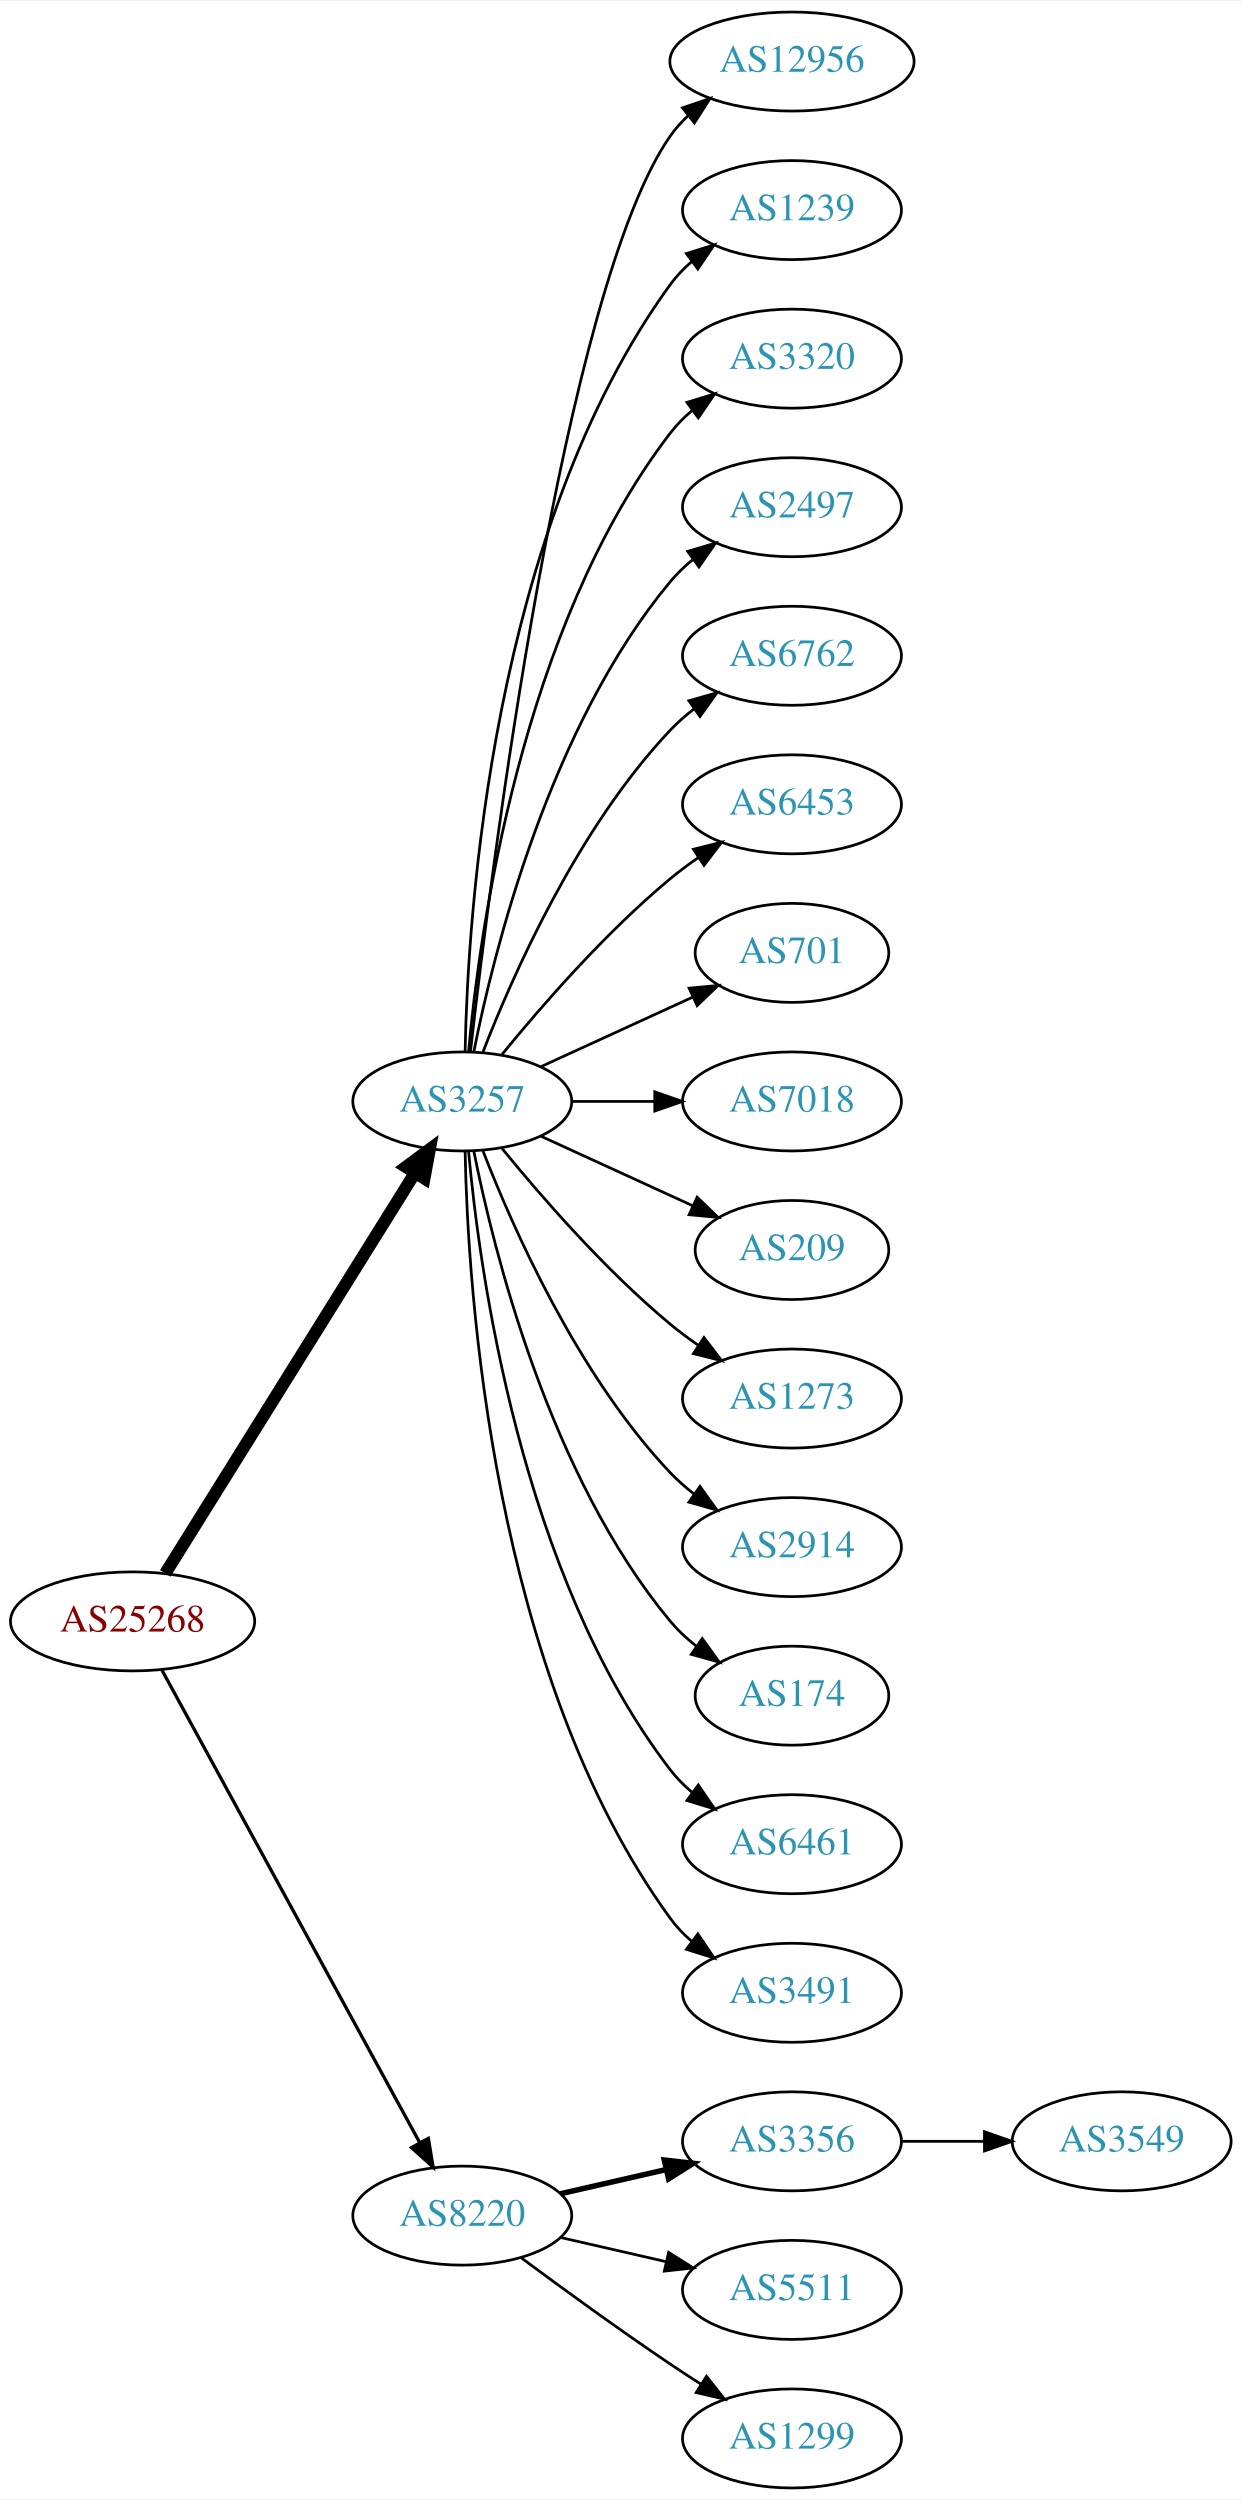
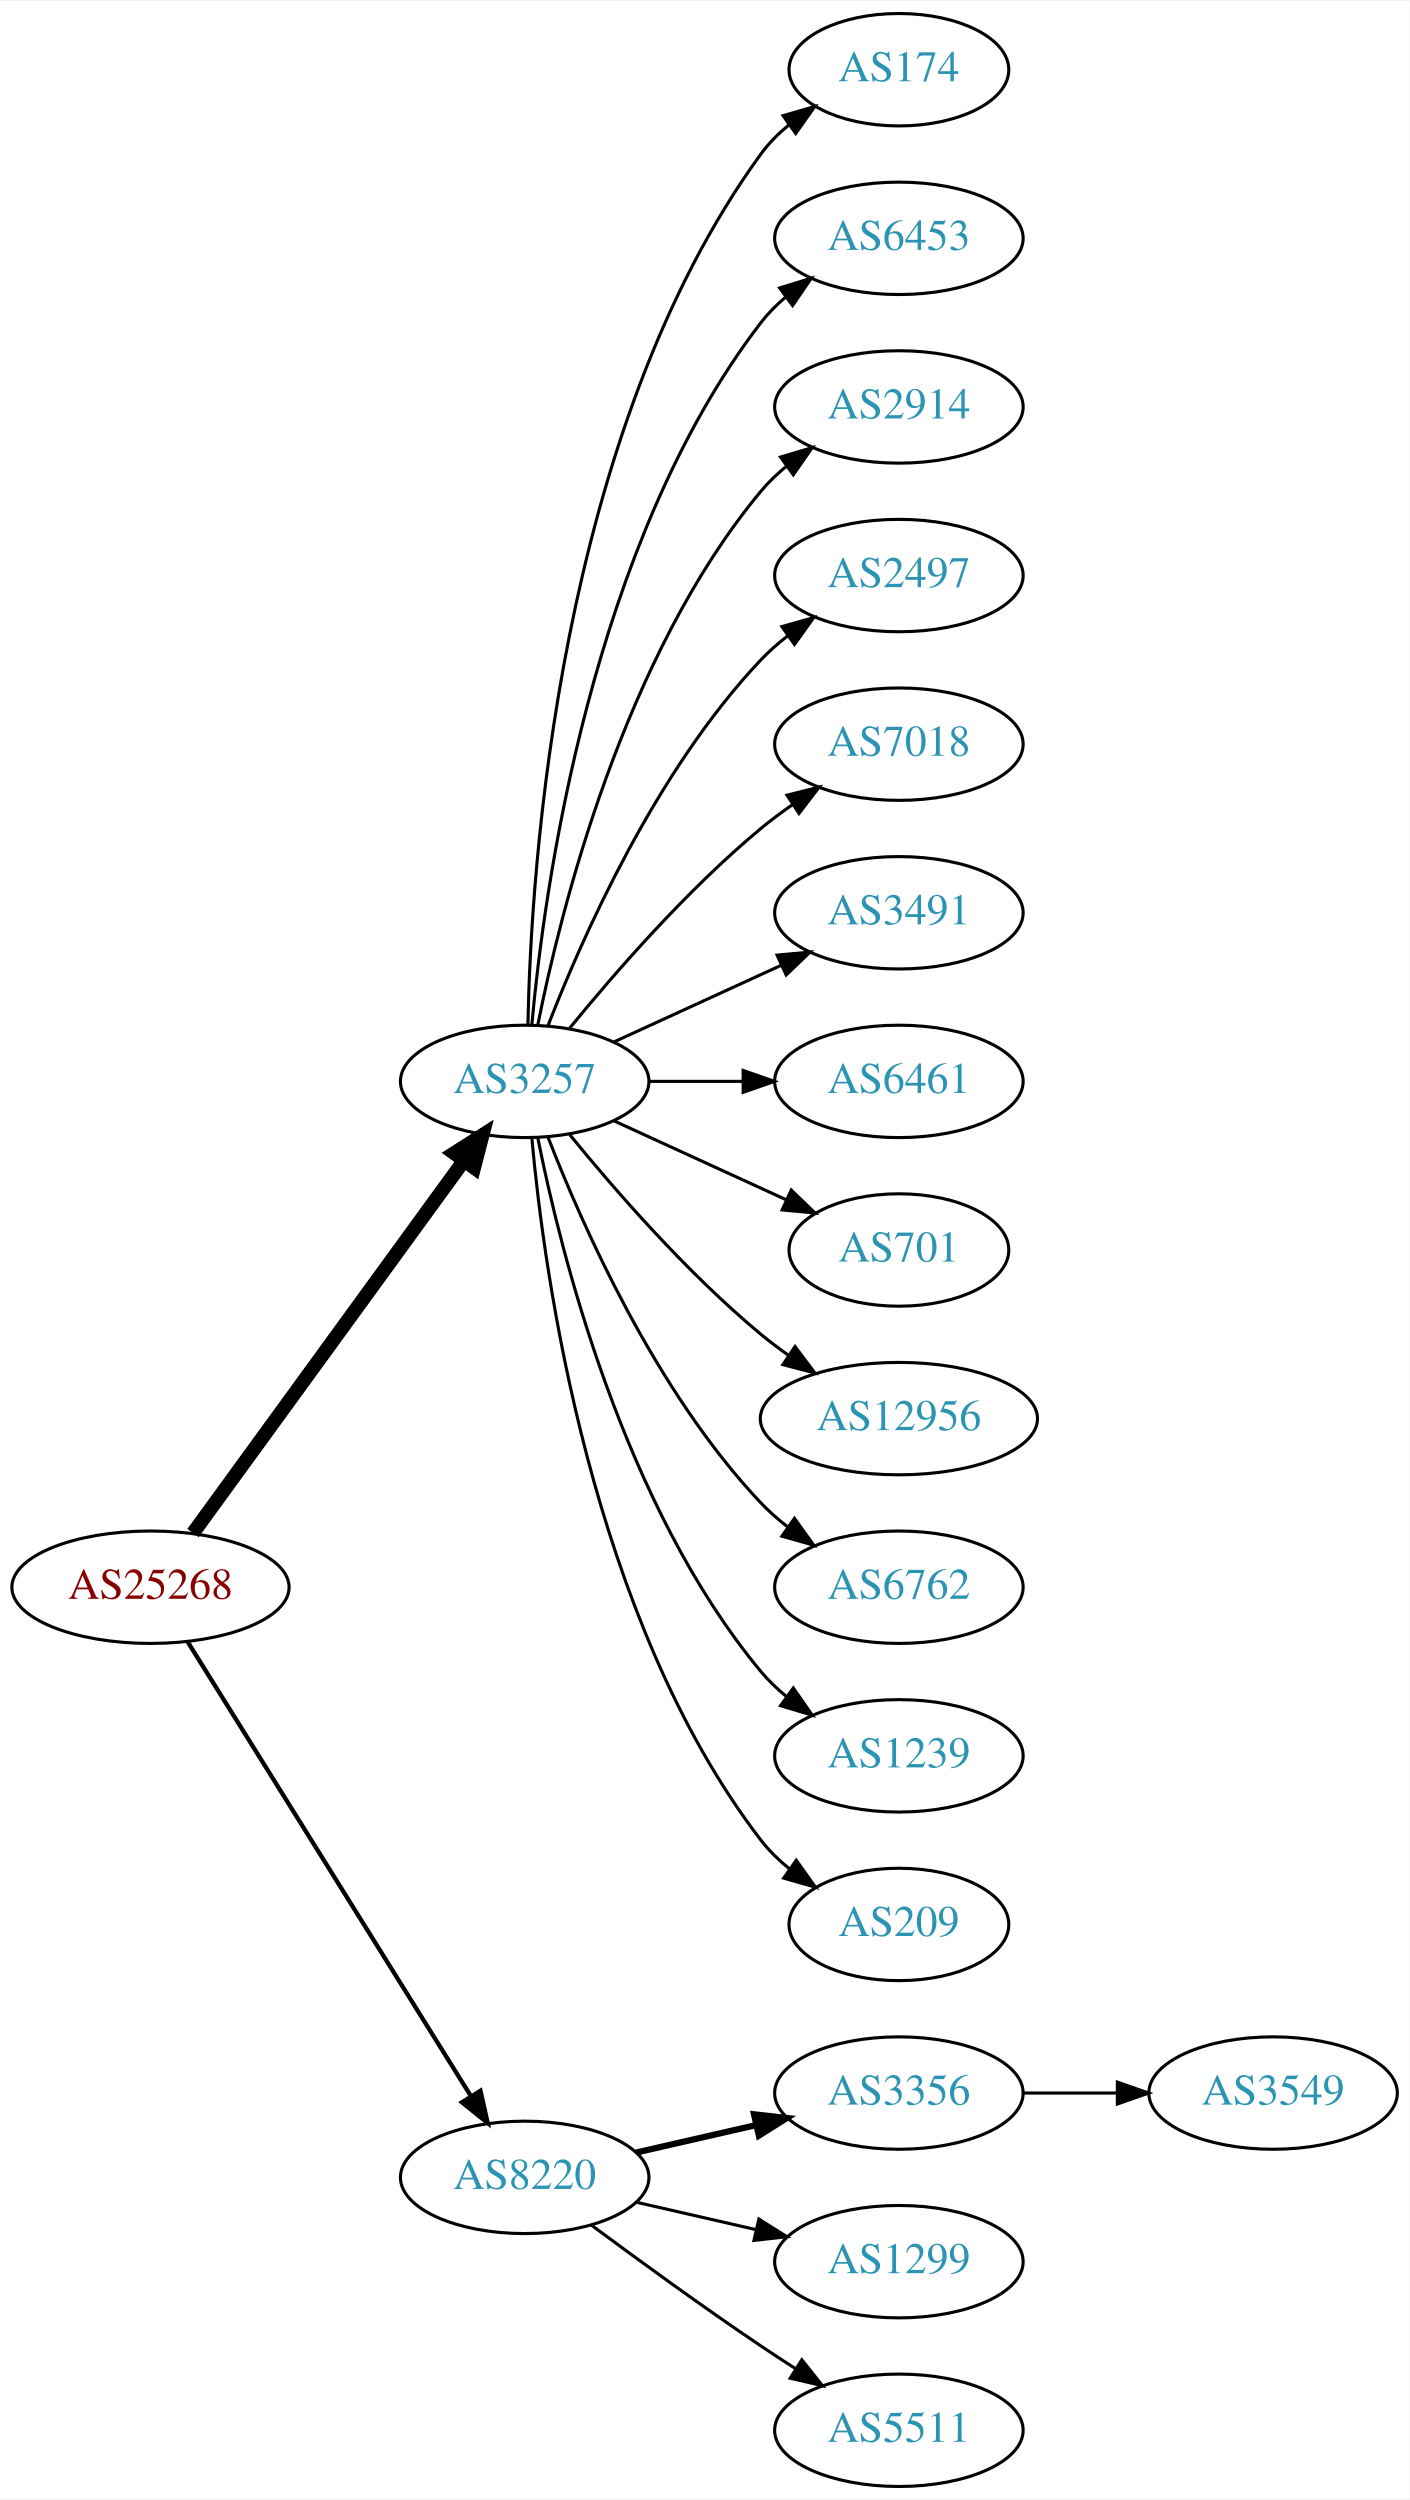
- <svg xmlns="http://www.w3.org/2000/svg" xmlns:xlink="http://www.w3.org/1999/xlink" width="451pt" height="908pt" viewBox="0.00 0.00 451.37 908.00">
-   <g id="graph0" class="graph" transform="scale(1 1) rotate(0) translate(4 904)">
-     <polygon fill="white" stroke="none" points="-4,4 -4,-904 447.37,-904 447.37,4 -4,4" />
+ <svg xmlns="http://www.w3.org/2000/svg" xmlns:xlink="http://www.w3.org/1999/xlink" width="451pt" height="800pt" viewBox="0.00 0.00 451.37 800.00">
+   <g id="graph0" class="graph" transform="scale(1 1) rotate(0) translate(4 796)">
+     <polygon fill="white" stroke="none" points="-4,4 -4,-796 447.37,-796 447.37,4 -4,4" />
    <g id="node1" class="node">
      <g id="a_node1">
        <a xlink:href="/asn/25268" xlink:title="AS25268 ~ CARGO PARTNER GMBH [AT]">
-           <ellipse fill="#ffffff" stroke="black" cx="44.196" cy="-315" rx="44.393" ry="18" />
-           <text text-anchor="middle" x="44.196" y="-311.3" font-family="Times,serif" font-size="14.00" fill="#880000">AS25268</text>
+           <ellipse fill="#ffffff" stroke="black" cx="44.196" cy="-288" rx="44.393" ry="18" />
+           <text text-anchor="middle" x="44.196" y="-284.3" font-family="Times,serif" font-size="14.00" fill="#880000">AS25268</text>
        </a>
      </g>
    </g>
    <g id="node2" class="node">
      <g id="a_node2">
        <a xlink:href="/asn/3257" xlink:title="AS3257 ~ GTT [DE]">
-           <ellipse fill="#ffffff" stroke="black" cx="164.039" cy="-504" rx="39.794" ry="18" />
-           <text text-anchor="middle" x="164.039" y="-500.3" font-family="Times,serif" font-size="14.00" fill="#2c94b3">AS3257</text>
+           <ellipse fill="#ffffff" stroke="black" cx="164.039" cy="-450" rx="39.794" ry="18" />
+           <text text-anchor="middle" x="164.039" y="-446.3" font-family="Times,serif" font-size="14.00" fill="#2c94b3">AS3257</text>
        </a>
      </g>
    </g>
    <g id="edge1" class="edge">
-       <path fill="none" stroke="black" stroke-width="4.5" d="M56.071,-332.442C76.855,-365.775 122.315,-438.686 146.744,-477.866" />
-       <polygon fill="black" stroke="black" stroke-width="4.5" points="143.558,-480.198 152.19,-486.6 150.24,-476.031 143.558,-480.198" />
+       <path fill="none" stroke="black" stroke-width="4.5" d="M57.807,-305.337C78.628,-333.96 120.29,-391.233 144.479,-424.486" />
+       <polygon fill="black" stroke="black" stroke-width="4.5" points="141.451,-427.017 150.518,-432.788 147.82,-422.385 141.451,-427.017" />
    </g>
    <g id="node3" class="node">
      <g id="a_node3">
        <a xlink:href="/asn/8220" xlink:title="AS8220 ~ COLT [GB]">
          <ellipse fill="#ffffff" stroke="black" cx="164.039" cy="-99" rx="39.794" ry="18" />
          <text text-anchor="middle" x="164.039" y="-95.3" font-family="Times,serif" font-size="14.00" fill="#2c94b3">AS8220</text>
        </a>
      </g>
    </g>
    <g id="edge2" class="edge">
-       <path fill="none" stroke="black" stroke-width="1.2" d="M54.84,-297.324C75.521,-259.416 124.234,-170.127 148.613,-125.441" />
-       <polygon fill="black" stroke="black" stroke-width="1.2" points="151.71,-127.072 153.427,-116.617 145.565,-123.72 151.71,-127.072" />
+       <path fill="none" stroke="black" stroke-width="1.385" d="M56.071,-270.558C76.855,-237.225 122.315,-164.314 146.744,-125.134" />
+       <polygon fill="black" stroke="black" stroke-width="1.385" points="149.869,-126.737 152.19,-116.4 143.929,-123.034 149.869,-126.737" />
    </g>
    <g id="node4" class="node">
      <g id="a_node4">
-         <a xlink:href="/asn/12956" xlink:title="AS12956 ~ TELXIUS [ES]">
-           <ellipse fill="#ffffff" stroke="black" cx="283.881" cy="-882" rx="44.393" ry="18" />
-           <text text-anchor="middle" x="283.881" y="-878.3" font-family="Times,serif" font-size="14.00" fill="#2c94b3">AS12956</text>
+         <a xlink:href="/asn/174" xlink:title="AS174 ~ Cogent Communications [US]">
+           <ellipse fill="#ffffff" stroke="black" cx="283.881" cy="-774" rx="35.194" ry="18" />
+           <text text-anchor="middle" x="283.881" y="-770.3" font-family="Times,serif" font-size="14.00" fill="#2c94b3">AS174</text>
        </a>
      </g>
    </g>
    <g id="edge3" class="edge">
-       <path fill="none" stroke="black" d="M167.009,-522.101C174.237,-585.928 200.915,-799.628 239.685,-855 241.562,-857.68 243.799,-860.15 246.252,-862.414" />
-       <polygon fill="black" stroke="black" points="244.092,-865.168 254.118,-868.593 248.416,-859.663 244.092,-865.168" />
+       <path fill="none" stroke="black" d="M165.071,-468.337C166.044,-518.079 174.763,-657.806 239.685,-747 242.203,-750.459 245.311,-753.575 248.698,-756.354" />
+       <polygon fill="black" stroke="black" points="246.778,-759.284 256.956,-762.229 250.837,-753.58 246.778,-759.284" />
    </g>
    <g id="node5" class="node">
      <g id="a_node5">
-         <a xlink:href="/asn/1239" xlink:title="AS1239 ~ Sprint [US]">
-           <ellipse fill="#ffffff" stroke="black" cx="283.881" cy="-828" rx="39.794" ry="18" />
-           <text text-anchor="middle" x="283.881" y="-824.3" font-family="Times,serif" font-size="14.00" fill="#2c94b3">AS1239</text>
+         <a xlink:href="/asn/6453" xlink:title="AS6453 ~ TATA COMMUNICATIONS (AMERICA) INC [US]">
+           <ellipse fill="#ffffff" stroke="black" cx="283.881" cy="-720" rx="39.794" ry="18" />
+           <text text-anchor="middle" x="283.881" y="-716.3" font-family="Times,serif" font-size="14.00" fill="#2c94b3">AS6453</text>
        </a>
      </g>
    </g>
    <g id="edge4" class="edge">
-       <path fill="none" stroke="black" d="M165.071,-522.337C166.044,-572.079 174.763,-711.806 239.685,-801 241.897,-804.039 244.565,-806.813 247.477,-809.326" />
-       <polygon fill="black" stroke="black" points="245.495,-812.214 255.608,-815.373 249.672,-806.597 245.495,-812.214" />
+       <path fill="none" stroke="black" d="M166.323,-468.117C170.221,-511.332 185.238,-622.131 239.685,-693 241.975,-695.981 244.695,-698.716 247.639,-701.205" />
+       <polygon fill="black" stroke="black" points="245.686,-704.113 255.816,-707.218 249.833,-698.473 245.686,-704.113" />
    </g>
    <g id="node6" class="node">
      <g id="a_node6">
-         <a xlink:href="/asn/3320" xlink:title="AS3320 ~ DTAG [DE]">
-           <ellipse fill="#ffffff" stroke="black" cx="283.881" cy="-774" rx="39.794" ry="18" />
-           <text text-anchor="middle" x="283.881" y="-770.3" font-family="Times,serif" font-size="14.00" fill="#2c94b3">AS3320</text>
+         <a xlink:href="/asn/2914" xlink:title="AS2914 ~ NTT America, Inc. [US]">
+           <ellipse fill="#ffffff" stroke="black" cx="283.881" cy="-666" rx="39.794" ry="18" />
+           <text text-anchor="middle" x="283.881" y="-662.3" font-family="Times,serif" font-size="14.00" fill="#2c94b3">AS2914</text>
        </a>
      </g>
    </g>
    <g id="edge5" class="edge">
-       <path fill="none" stroke="black" d="M166.323,-522.117C170.221,-565.332 185.238,-676.131 239.685,-747 241.975,-749.981 244.695,-752.716 247.639,-755.205" />
-       <polygon fill="black" stroke="black" points="245.686,-758.113 255.816,-761.218 249.833,-752.473 245.686,-758.113" />
+       <path fill="none" stroke="black" d="M168.237,-468.073C175.401,-504.141 195.675,-586.125 239.685,-639 242.09,-641.889 244.886,-644.563 247.879,-647.013" />
+       <polygon fill="black" stroke="black" points="245.967,-649.95 256.122,-652.973 250.069,-644.277 245.967,-649.95" />
    </g>
    <g id="node7" class="node">
      <g id="a_node7">
        <a xlink:href="/asn/2497" xlink:title="AS2497 ~ Internet Initiative Japan Inc. [JP]">
-           <ellipse fill="#ffffff" stroke="black" cx="283.881" cy="-720" rx="39.794" ry="18" />
-           <text text-anchor="middle" x="283.881" y="-716.3" font-family="Times,serif" font-size="14.00" fill="#2c94b3">AS2497</text>
+           <ellipse fill="#ffffff" stroke="black" cx="283.881" cy="-612" rx="39.794" ry="18" />
+           <text text-anchor="middle" x="283.881" y="-608.3" font-family="Times,serif" font-size="14.00" fill="#2c94b3">AS2497</text>
        </a>
      </g>
    </g>
    <g id="edge6" class="edge">
-       <path fill="none" stroke="black" d="M168.237,-522.073C175.401,-558.141 195.675,-640.125 239.685,-693 242.09,-695.889 244.886,-698.563 247.879,-701.013" />
-       <polygon fill="black" stroke="black" points="245.967,-703.95 256.122,-706.973 250.069,-698.277 245.967,-703.95" />
+       <path fill="none" stroke="black" d="M171.562,-467.994C182.312,-495.728 205.969,-549.429 239.685,-585 242.271,-587.728 245.188,-590.294 248.257,-592.677" />
+       <polygon fill="black" stroke="black" points="246.411,-595.658 256.605,-598.543 250.435,-589.93 246.411,-595.658" />
    </g>
    <g id="node8" class="node">
      <g id="a_node8">
-         <a xlink:href="/asn/6762" xlink:title="AS6762 ~ TELECOM ITALIA SPARKLE S.p.A. [IT]">
-           <ellipse fill="#ffffff" stroke="black" cx="283.881" cy="-666" rx="39.794" ry="18" />
-           <text text-anchor="middle" x="283.881" y="-662.3" font-family="Times,serif" font-size="14.00" fill="#2c94b3">AS6762</text>
+         <a xlink:href="/asn/7018" xlink:title="AS7018 ~ AT&amp;T Services, Inc. [US]">
+           <ellipse fill="#ffffff" stroke="black" cx="283.881" cy="-558" rx="39.794" ry="18" />
+           <text text-anchor="middle" x="283.881" y="-554.3" font-family="Times,serif" font-size="14.00" fill="#2c94b3">AS7018</text>
        </a>
      </g>
    </g>
    <g id="edge7" class="edge">
-       <path fill="none" stroke="black" d="M171.562,-521.994C182.312,-549.728 205.969,-603.429 239.685,-639 242.271,-641.728 245.188,-644.294 248.257,-646.677" />
-       <polygon fill="black" stroke="black" points="246.411,-649.658 256.605,-652.543 250.435,-643.93 246.411,-649.658" />
+       <path fill="none" stroke="black" d="M178.458,-467.065C192.572,-484.375 215.987,-511.345 239.685,-531 242.901,-533.668 246.402,-536.27 249.972,-538.741" />
+       <polygon fill="black" stroke="black" points="248.05,-541.666 258.329,-544.236 251.896,-535.817 248.05,-541.666" />
    </g>
    <g id="node9" class="node">
      <g id="a_node9">
-         <a xlink:href="/asn/6453" xlink:title="AS6453 ~ TATA COMMUNICATIONS (AMERICA) INC [US]">
-           <ellipse fill="#ffffff" stroke="black" cx="283.881" cy="-612" rx="39.794" ry="18" />
-           <text text-anchor="middle" x="283.881" y="-608.3" font-family="Times,serif" font-size="14.00" fill="#2c94b3">AS6453</text>
+         <a xlink:href="/asn/3491" xlink:title="AS3491 ~ PCCW Global, Inc. [US]">
+           <ellipse fill="#ffffff" stroke="black" cx="283.881" cy="-504" rx="39.794" ry="18" />
+           <text text-anchor="middle" x="283.881" y="-500.3" font-family="Times,serif" font-size="14.00" fill="#2c94b3">AS3491</text>
        </a>
      </g>
    </g>
    <g id="edge8" class="edge">
-       <path fill="none" stroke="black" d="M178.458,-521.065C192.572,-538.375 215.987,-565.345 239.685,-585 242.901,-587.668 246.402,-590.27 249.972,-592.741" />
-       <polygon fill="black" stroke="black" points="248.05,-595.666 258.329,-598.236 251.896,-589.817 248.05,-595.666" />
+       <path fill="none" stroke="black" d="M192.667,-462.661C208.624,-469.973 228.895,-479.261 246.178,-487.181" />
+       <polygon fill="black" stroke="black" points="244.876,-490.435 255.425,-491.419 247.793,-484.071 244.876,-490.435" />
    </g>
    <g id="node10" class="node">
      <g id="a_node10">
-         <a xlink:href="/asn/701" xlink:title="AS701 ~ UUNET [US]">
-           <ellipse fill="#ffffff" stroke="black" cx="283.881" cy="-558" rx="35.194" ry="18" />
-           <text text-anchor="middle" x="283.881" y="-554.3" font-family="Times,serif" font-size="14.00" fill="#2c94b3">AS701</text>
+         <a xlink:href="/asn/6461" xlink:title="AS6461 ~ Zayo Bandwidth [US]">
+           <ellipse fill="#ffffff" stroke="black" cx="283.881" cy="-450" rx="39.794" ry="18" />
+           <text text-anchor="middle" x="283.881" y="-446.3" font-family="Times,serif" font-size="14.00" fill="#2c94b3">AS6461</text>
        </a>
      </g>
    </g>
    <g id="edge9" class="edge">
-       <path fill="none" stroke="black" d="M192.667,-516.661C209.084,-524.183 230.065,-533.798 247.662,-541.861" />
-       <polygon fill="black" stroke="black" points="246.49,-545.174 257.04,-546.158 249.407,-538.811 246.49,-545.174" />
+       <path fill="none" stroke="black" d="M203.951,-450C213.505,-450 223.854,-450 233.817,-450" />
+       <polygon fill="black" stroke="black" points="234.009,-453.5 244.009,-450 234.009,-446.5 234.009,-453.5" />
    </g>
    <g id="node11" class="node">
      <g id="a_node11">
-         <a xlink:href="/asn/7018" xlink:title="AS7018 ~ AT&amp;T Services, Inc. [US]">
-           <ellipse fill="#ffffff" stroke="black" cx="283.881" cy="-504" rx="39.794" ry="18" />
-           <text text-anchor="middle" x="283.881" y="-500.3" font-family="Times,serif" font-size="14.00" fill="#2c94b3">AS7018</text>
+         <a xlink:href="/asn/701" xlink:title="AS701 ~ UUNET [US]">
+           <ellipse fill="#ffffff" stroke="black" cx="283.881" cy="-396" rx="35.194" ry="18" />
+           <text text-anchor="middle" x="283.881" y="-392.3" font-family="Times,serif" font-size="14.00" fill="#2c94b3">AS701</text>
        </a>
      </g>
    </g>
    <g id="edge10" class="edge">
-       <path fill="none" stroke="black" d="M203.951,-504C213.505,-504 223.854,-504 233.817,-504" />
-       <polygon fill="black" stroke="black" points="234.009,-507.5 244.009,-504 234.009,-500.5 234.009,-507.5" />
+       <path fill="none" stroke="black" d="M192.667,-437.339C209.084,-429.817 230.065,-420.202 247.662,-412.139" />
+       <polygon fill="black" stroke="black" points="249.407,-415.189 257.04,-407.842 246.49,-408.826 249.407,-415.189" />
    </g>
    <g id="node12" class="node">
      <g id="a_node12">
-         <a xlink:href="/asn/209" xlink:title="AS209 ~ CenturyLink Communications, LLC [US]">
-           <ellipse fill="#ffffff" stroke="black" cx="283.881" cy="-450" rx="35.194" ry="18" />
-           <text text-anchor="middle" x="283.881" y="-446.3" font-family="Times,serif" font-size="14.00" fill="#2c94b3">AS209</text>
+         <a xlink:href="/asn/12956" xlink:title="AS12956 ~ TELXIUS [ES]">
+           <ellipse fill="#ffffff" stroke="black" cx="283.881" cy="-342" rx="44.393" ry="18" />
+           <text text-anchor="middle" x="283.881" y="-338.3" font-family="Times,serif" font-size="14.00" fill="#2c94b3">AS12956</text>
        </a>
      </g>
    </g>
    <g id="edge11" class="edge">
-       <path fill="none" stroke="black" d="M192.667,-491.339C209.084,-483.817 230.065,-474.202 247.662,-466.139" />
-       <polygon fill="black" stroke="black" points="249.407,-469.189 257.04,-461.842 246.49,-462.826 249.407,-469.189" />
+       <path fill="none" stroke="black" d="M178.458,-432.935C192.572,-415.625 215.987,-388.655 239.685,-369 242.423,-366.729 245.367,-364.506 248.384,-362.37" />
+       <polygon fill="black" stroke="black" points="250.61,-365.092 256.973,-356.621 246.716,-359.275 250.61,-365.092" />
    </g>
    <g id="node13" class="node">
      <g id="a_node13">
-         <a xlink:href="/asn/1273" xlink:title="AS1273 ~ Vodafone Group PLC [EU]">
-           <ellipse fill="#ffffff" stroke="black" cx="283.881" cy="-396" rx="39.794" ry="18" />
-           <text text-anchor="middle" x="283.881" y="-392.3" font-family="Times,serif" font-size="14.00" fill="#2c94b3">AS1273</text>
+         <a xlink:href="/asn/6762" xlink:title="AS6762 ~ TELECOM ITALIA SPARKLE S.p.A. [IT]">
+           <ellipse fill="#ffffff" stroke="black" cx="283.881" cy="-288" rx="39.794" ry="18" />
+           <text text-anchor="middle" x="283.881" y="-284.3" font-family="Times,serif" font-size="14.00" fill="#2c94b3">AS6762</text>
        </a>
      </g>
    </g>
    <g id="edge12" class="edge">
-       <path fill="none" stroke="black" d="M178.458,-486.935C192.572,-469.625 215.987,-442.655 239.685,-423 242.901,-420.332 246.402,-417.73 249.972,-415.259" />
-       <polygon fill="black" stroke="black" points="251.896,-418.183 258.329,-409.764 248.05,-412.334 251.896,-418.183" />
+       <path fill="none" stroke="black" d="M171.562,-432.006C182.312,-404.272 205.969,-350.571 239.685,-315 242.271,-312.272 245.188,-309.706 248.257,-307.323" />
+       <polygon fill="black" stroke="black" points="250.435,-310.07 256.605,-301.457 246.411,-304.342 250.435,-310.07" />
    </g>
    <g id="node14" class="node">
      <g id="a_node14">
-         <a xlink:href="/asn/2914" xlink:title="AS2914 ~ NTT America, Inc. [US]">
-           <ellipse fill="#ffffff" stroke="black" cx="283.881" cy="-342" rx="39.794" ry="18" />
-           <text text-anchor="middle" x="283.881" y="-338.3" font-family="Times,serif" font-size="14.00" fill="#2c94b3">AS2914</text>
+         <a xlink:href="/asn/1239" xlink:title="AS1239 ~ Sprint [US]">
+           <ellipse fill="#ffffff" stroke="black" cx="283.881" cy="-234" rx="39.794" ry="18" />
+           <text text-anchor="middle" x="283.881" y="-230.3" font-family="Times,serif" font-size="14.00" fill="#2c94b3">AS1239</text>
        </a>
      </g>
    </g>
    <g id="edge13" class="edge">
-       <path fill="none" stroke="black" d="M171.562,-486.006C182.312,-458.272 205.969,-404.571 239.685,-369 242.271,-366.272 245.188,-363.706 248.257,-361.323" />
-       <polygon fill="black" stroke="black" points="250.435,-364.07 256.605,-355.457 246.411,-358.342 250.435,-364.07" />
+       <path fill="none" stroke="black" d="M168.237,-431.927C175.401,-395.859 195.675,-313.875 239.685,-261 242.09,-258.111 244.886,-255.437 247.879,-252.987" />
+       <polygon fill="black" stroke="black" points="250.069,-255.723 256.122,-247.027 245.967,-250.05 250.069,-255.723" />
    </g>
    <g id="node15" class="node">
      <g id="a_node15">
-         <a xlink:href="/asn/174" xlink:title="AS174 ~ Cogent Communications [US]">
-           <ellipse fill="#ffffff" stroke="black" cx="283.881" cy="-288" rx="35.194" ry="18" />
-           <text text-anchor="middle" x="283.881" y="-284.3" font-family="Times,serif" font-size="14.00" fill="#2c94b3">AS174</text>
+         <a xlink:href="/asn/209" xlink:title="AS209 ~ CenturyLink Communications, LLC [US]">
+           <ellipse fill="#ffffff" stroke="black" cx="283.881" cy="-180" rx="35.194" ry="18" />
+           <text text-anchor="middle" x="283.881" y="-176.3" font-family="Times,serif" font-size="14.00" fill="#2c94b3">AS209</text>
        </a>
      </g>
    </g>
    <g id="edge14" class="edge">
-       <path fill="none" stroke="black" d="M168.237,-485.927C175.401,-449.859 195.675,-367.875 239.685,-315 242.422,-311.712 245.667,-308.702 249.13,-305.983" />
-       <polygon fill="black" stroke="black" points="251.267,-308.761 257.471,-300.173 247.265,-303.017 251.267,-308.761" />
+       <path fill="none" stroke="black" d="M166.323,-431.883C170.221,-388.668 185.238,-277.869 239.685,-207 242.292,-203.607 245.455,-200.533 248.873,-197.777" />
+       <polygon fill="black" stroke="black" points="251.011,-200.552 257.164,-191.927 246.976,-194.832 251.011,-200.552" />
    </g>
    <g id="node16" class="node">
      <g id="a_node16">
-         <a xlink:href="/asn/6461" xlink:title="AS6461 ~ Zayo Bandwidth [US]">
-           <ellipse fill="#ffffff" stroke="black" cx="283.881" cy="-234" rx="39.794" ry="18" />
-           <text text-anchor="middle" x="283.881" y="-230.3" font-family="Times,serif" font-size="14.00" fill="#2c94b3">AS6461</text>
-         </a>
-       </g>
-     </g>
-     <g id="edge15" class="edge">
-       <path fill="none" stroke="black" d="M166.323,-485.883C170.221,-442.668 185.238,-331.869 239.685,-261 241.975,-258.019 244.695,-255.284 247.639,-252.795" />
-       <polygon fill="black" stroke="black" points="249.833,-255.527 255.816,-246.782 245.686,-249.887 249.833,-255.527" />
-     </g>
-     <g id="node17" class="node">
-       <g id="a_node17">
-         <a xlink:href="/asn/3491" xlink:title="AS3491 ~ PCCW Global, Inc. [US]">
-           <ellipse fill="#ffffff" stroke="black" cx="283.881" cy="-180" rx="39.794" ry="18" />
-           <text text-anchor="middle" x="283.881" y="-176.3" font-family="Times,serif" font-size="14.00" fill="#2c94b3">AS3491</text>
-         </a>
-       </g>
-     </g>
-     <g id="edge16" class="edge">
-       <path fill="none" stroke="black" d="M165.071,-485.663C166.044,-435.921 174.763,-296.194 239.685,-207 241.897,-203.961 244.565,-201.187 247.477,-198.674" />
-       <polygon fill="black" stroke="black" points="249.672,-201.403 255.608,-192.627 245.495,-195.786 249.672,-201.403" />
-     </g>
-     <g id="node18" class="node">
-       <g id="a_node18">
        <a xlink:href="/asn/3356" xlink:title="AS3356 ~ Level 3 Parent, LLC [US]">
          <ellipse fill="#ffffff" stroke="black" cx="283.881" cy="-126" rx="39.794" ry="18" />
          <text text-anchor="middle" x="283.881" y="-122.3" font-family="Times,serif" font-size="14.00" fill="#2c94b3">AS3356</text>
        </a>
      </g>
    </g>
-     <g id="edge17" class="edge">
+     <g id="edge15" class="edge">
      <path fill="none" stroke="black" stroke-width="2" d="M199.758,-106.955C211.758,-109.704 225.379,-112.825 238.071,-115.733" />
      <polygon fill="black" stroke="black" stroke-width="2" points="237.474,-119.187 248.003,-118.009 239.037,-112.364 237.474,-119.187" />
    </g>
+     <g id="node17" class="node">
+       <g id="a_node17">
+         <a xlink:href="/asn/1299" xlink:title="AS1299 ~ Telia Carrier [EU]">
+           <ellipse fill="#ffffff" stroke="black" cx="283.881" cy="-72" rx="39.794" ry="18" />
+           <text text-anchor="middle" x="283.881" y="-68.3" font-family="Times,serif" font-size="14.00" fill="#2c94b3">AS1299</text>
+         </a>
+       </g>
+     </g>
+     <g id="edge16" class="edge">
+       <path fill="none" stroke="black" d="M199.758,-91.045C211.758,-88.296 225.379,-85.175 238.071,-82.267" />
+       <polygon fill="black" stroke="black" points="239.037,-85.636 248.003,-79.991 237.474,-78.813 239.037,-85.636" />
+     </g>
+     <g id="node18" class="node">
+       <g id="a_node18">
+         <a xlink:href="/asn/5511" xlink:title="AS5511 ~ Orange S.A. [FR]">
+           <ellipse fill="#ffffff" stroke="black" cx="283.881" cy="-18" rx="39.794" ry="18" />
+           <text text-anchor="middle" x="283.881" y="-14.3" font-family="Times,serif" font-size="14.00" fill="#2c94b3">AS5511</text>
+         </a>
+       </g>
+     </g>
+     <g id="edge17" class="edge">
+       <path fill="none" stroke="black" d="M185.369,-83.723C200.231,-72.696 220.976,-57.593 239.685,-45 243.234,-42.611 246.984,-40.161 250.733,-37.758" />
+       <polygon fill="black" stroke="black" points="252.801,-40.591 259.381,-32.288 249.059,-34.675 252.801,-40.591" />
+     </g>
    <g id="node19" class="node">
      <g id="a_node19">
-         <a xlink:href="/asn/5511" xlink:title="AS5511 ~ Orange S.A. [FR]">
-           <ellipse fill="#ffffff" stroke="black" cx="283.881" cy="-72" rx="39.794" ry="18" />
-           <text text-anchor="middle" x="283.881" y="-68.3" font-family="Times,serif" font-size="14.00" fill="#2c94b3">AS5511</text>
-         </a>
-       </g>
-     </g>
-     <g id="edge18" class="edge">
-       <path fill="none" stroke="black" d="M199.758,-91.045C211.758,-88.296 225.379,-85.175 238.071,-82.267" />
-       <polygon fill="black" stroke="black" points="239.037,-85.636 248.003,-79.991 237.474,-78.813 239.037,-85.636" />
-     </g>
-     <g id="node20" class="node">
-       <g id="a_node20">
-         <a xlink:href="/asn/1299" xlink:title="AS1299 ~ Telia Carrier [EU]">
-           <ellipse fill="#ffffff" stroke="black" cx="283.881" cy="-18" rx="39.794" ry="18" />
-           <text text-anchor="middle" x="283.881" y="-14.3" font-family="Times,serif" font-size="14.00" fill="#2c94b3">AS1299</text>
-         </a>
-       </g>
-     </g>
-     <g id="edge19" class="edge">
-       <path fill="none" stroke="black" d="M185.369,-83.723C200.231,-72.696 220.976,-57.593 239.685,-45 243.234,-42.611 246.984,-40.161 250.733,-37.758" />
-       <polygon fill="black" stroke="black" points="252.801,-40.591 259.381,-32.288 249.059,-34.675 252.801,-40.591" />
-     </g>
-     <g id="node21" class="node">
-       <g id="a_node21">
        <a xlink:href="/asn/3549" xlink:title="AS3549 ~ Level 3 Parent, LLC [US]">
          <ellipse fill="#ffffff" stroke="black" cx="403.724" cy="-126" rx="39.794" ry="18" />
          <text text-anchor="middle" x="403.724" y="-122.3" font-family="Times,serif" font-size="14.00" fill="#2c94b3">AS3549</text>
        </a>
      </g>
    </g>
-     <g id="edge20" class="edge">
+     <g id="edge18" class="edge">
      <path fill="none" stroke="black" d="M323.794,-126C333.347,-126 343.697,-126 353.659,-126" />
      <polygon fill="black" stroke="black" points="353.852,-129.5 363.852,-126 353.852,-122.5 353.852,-129.5" />
    </g>
  </g>
</svg>
